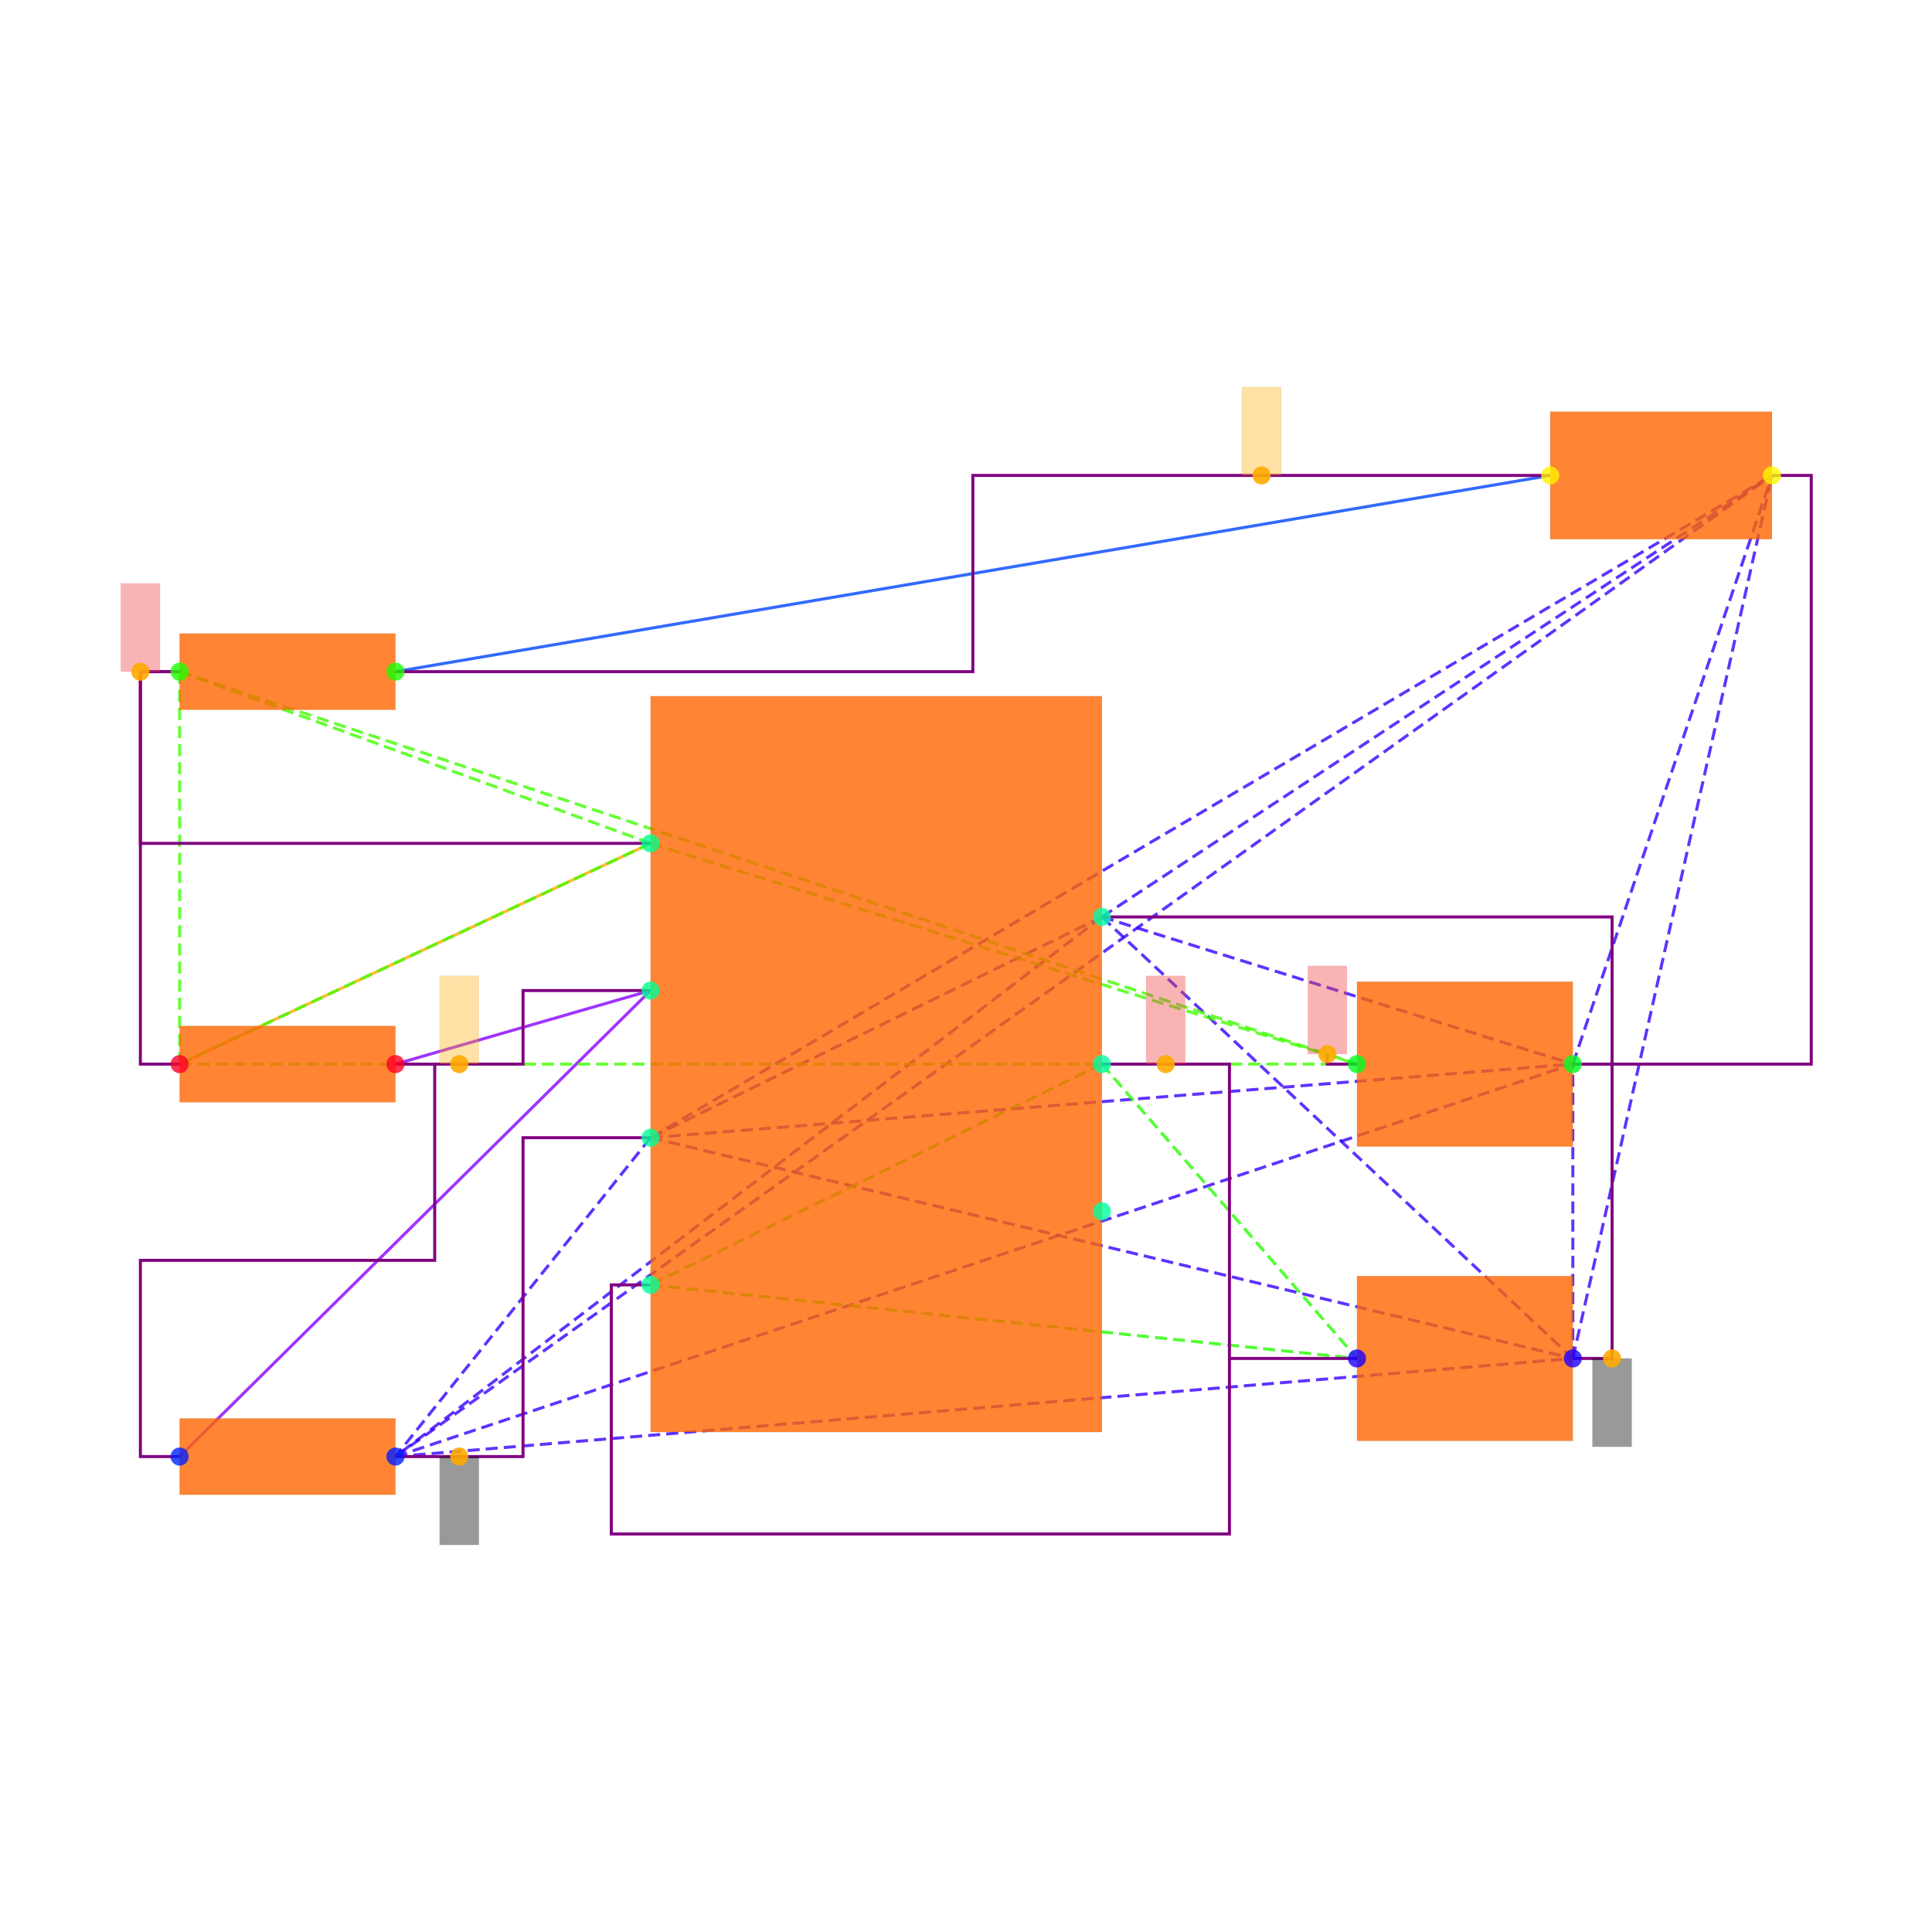
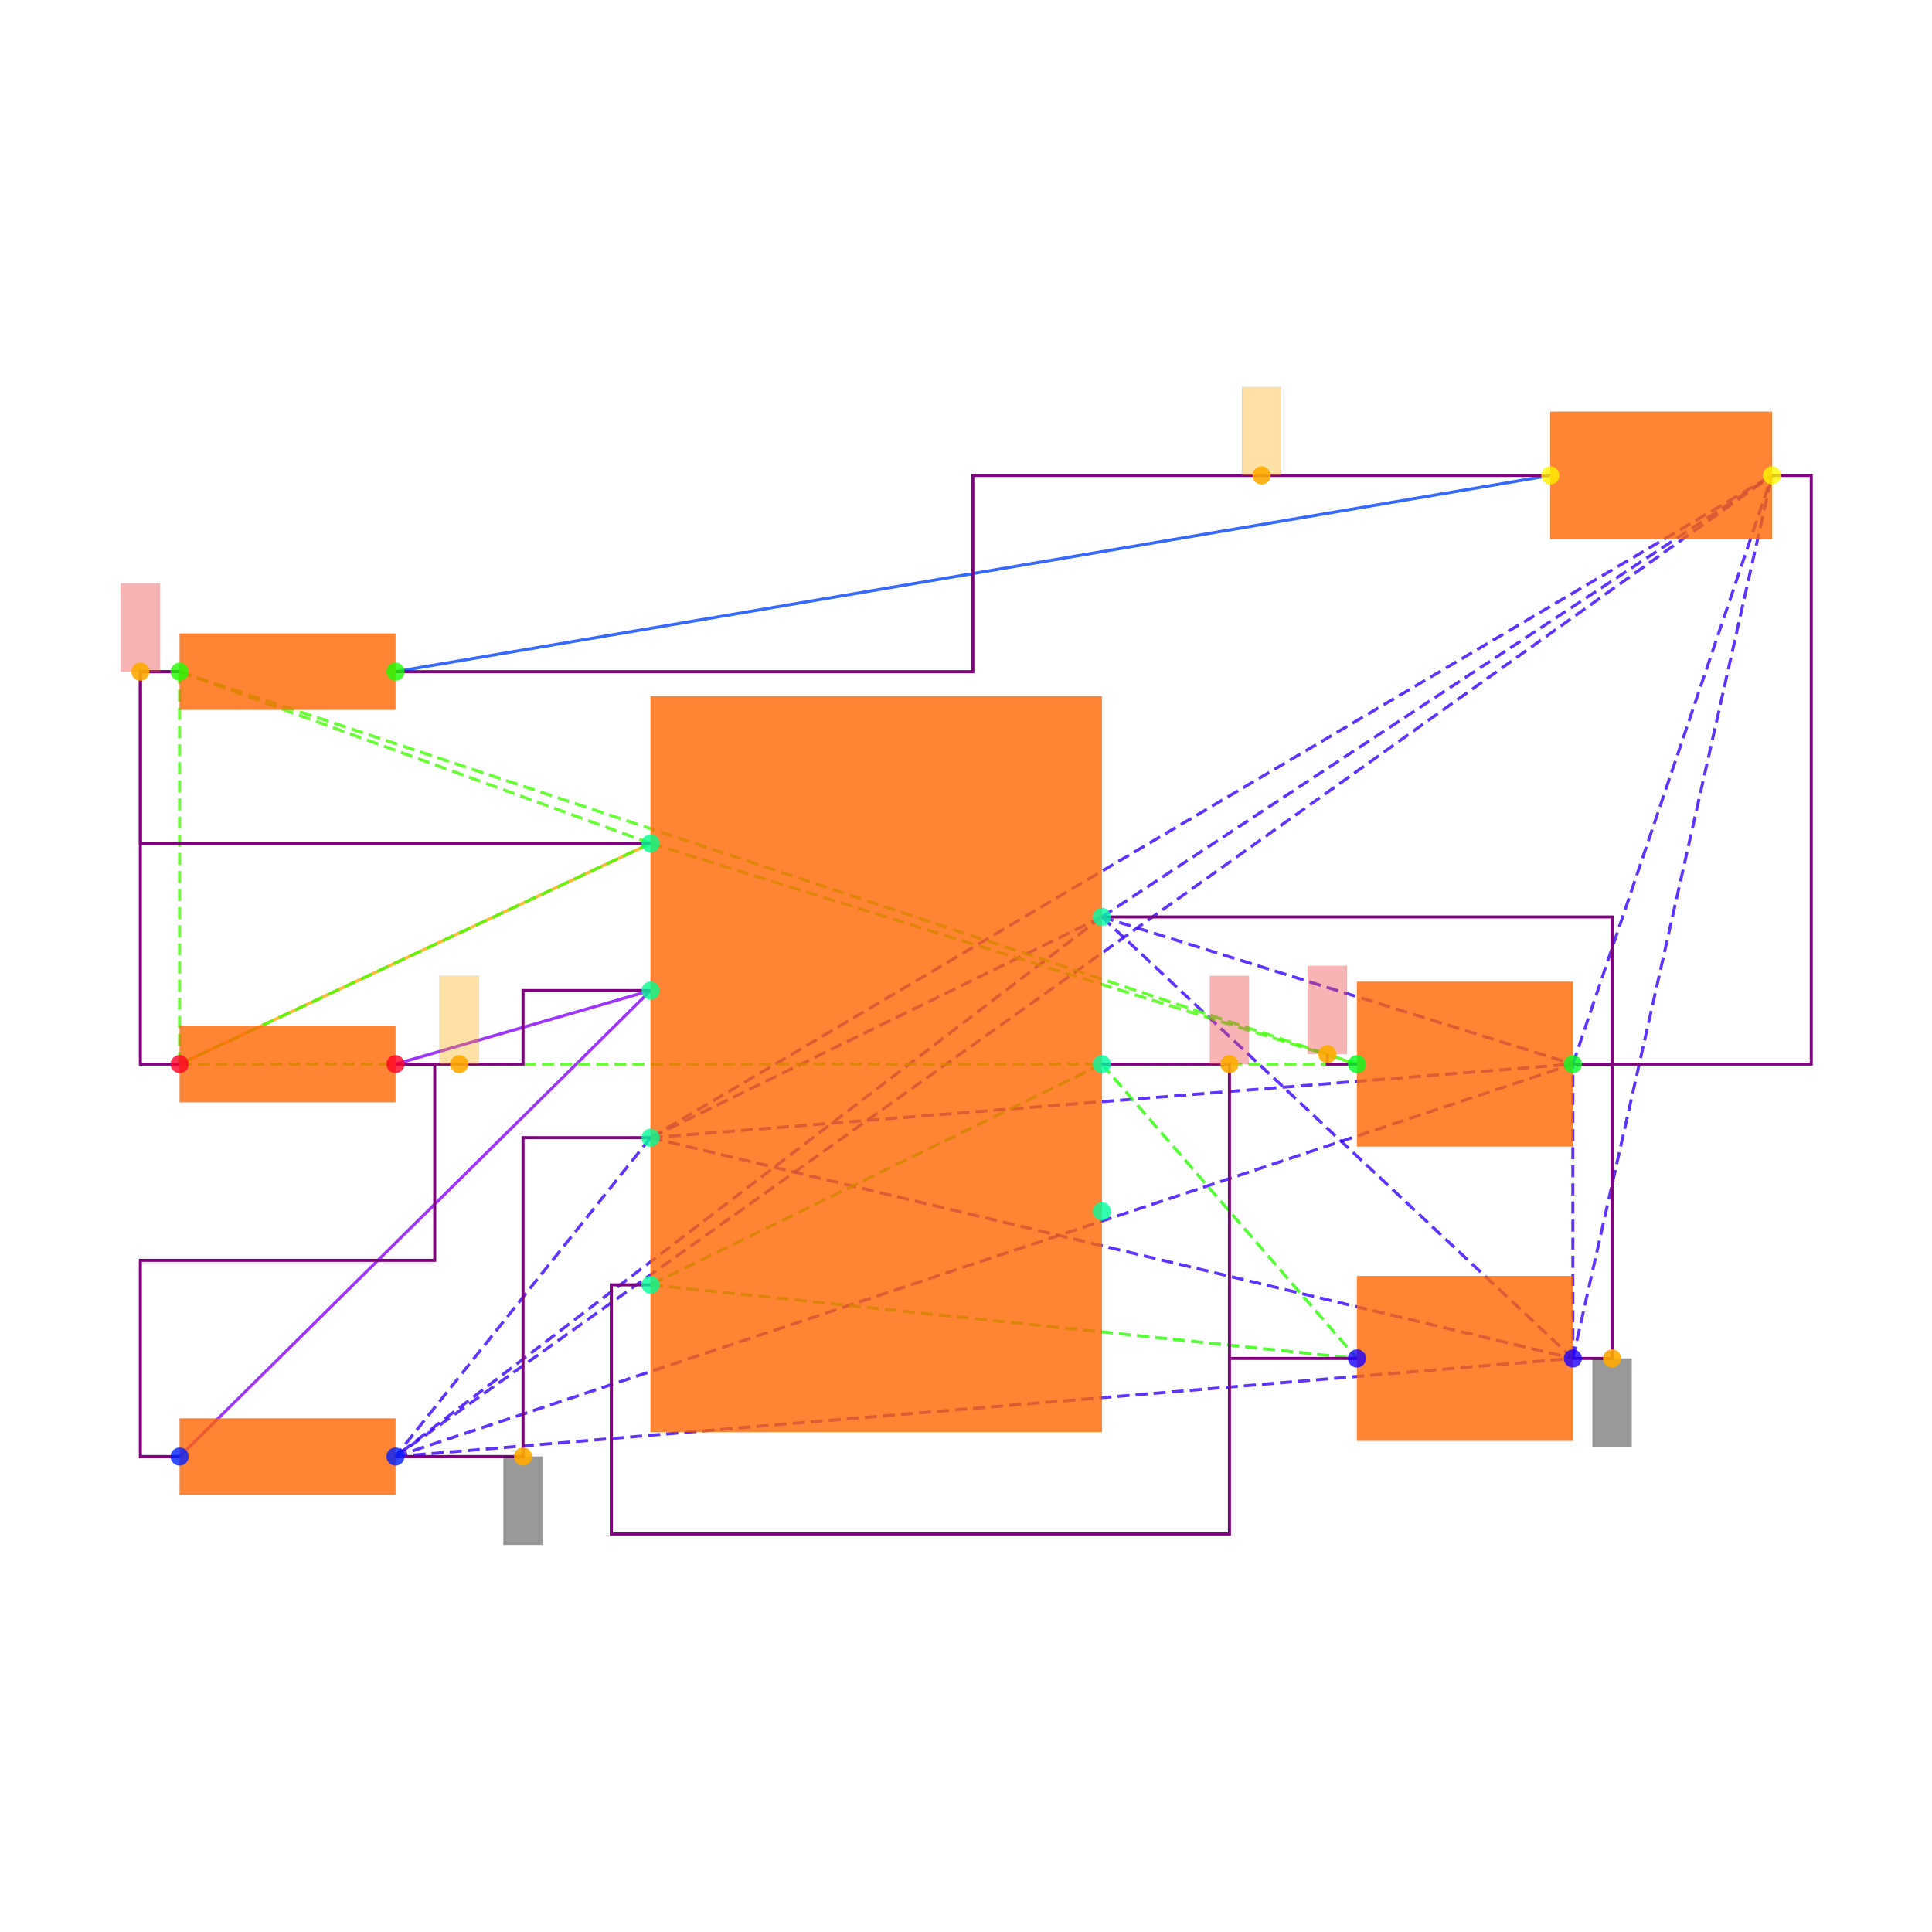
<svg xmlns="http://www.w3.org/2000/svg" width="640" height="640" viewBox="0 0 640 640">
  <rect width="100%" height="100%" fill="white" />
  <g>
    <polyline data-points="-3.55,0 -1.15,1.125" data-type="line" data-label="" points="59.501,352.501 215.508,279.373" fill="none" stroke="hsl(40, 100%, 50%, 0.8)" stroke-width="1px" />
  </g>
  <g>
    <polyline data-points="3.435,3 -2.45,2" data-type="line" data-label="" points="513.546,157.493 131.004,222.496" fill="none" stroke="hsl(224, 100%, 50%, 0.8)" stroke-width="1px" />
  </g>
  <g>
    <polyline data-points="-1.15,0.375 -2.45,0" data-type="line" data-label="" points="215.508,328.125 131.004,352.501" fill="none" stroke="hsl(272, 100%, 50%, 0.8)" stroke-width="1px" />
  </g>
  <g>
    <polyline data-points="-1.15,0.375 -3.55,-1.9999999999999998" data-type="line" data-label="" points="215.508,328.125 59.501,482.507" fill="none" stroke="hsl(272, 100%, 50%, 0.8)" stroke-width="1px" />
  </g>
  <g>
    <polyline data-points="1.15,0.75 -1.15,-0.375" data-type="line" data-label="" points="365.015,303.749 215.508,376.878" fill="none" stroke="hsl(253, 100%, 50%, 0.8)" stroke-width="1px" stroke-dasharray="4 2" />
  </g>
  <g>
    <polyline data-points="1.15,0.75 -2.45,-1.9999999999999998" data-type="line" data-label="" points="365.015,303.749 131.004,482.507" fill="none" stroke="hsl(253, 100%, 50%, 0.8)" stroke-width="1px" stroke-dasharray="4 2" />
  </g>
  <g>
    <polyline data-points="1.15,0.75 3.55,-1.5" data-type="line" data-label="" points="365.015,303.749 521.021,450.006" fill="none" stroke="hsl(253, 100%, 50%, 0.8)" stroke-width="1px" stroke-dasharray="4 2" />
  </g>
  <g>
    <polyline data-points="1.15,0.75 3.55,0" data-type="line" data-label="" points="365.015,303.749 521.021,352.501" fill="none" stroke="hsl(253, 100%, 50%, 0.8)" stroke-width="1px" stroke-dasharray="4 2" />
  </g>
  <g>
    <polyline data-points="1.15,0.75 4.5649999999999995,3" data-type="line" data-label="" points="365.015,303.749 586.999,157.493" fill="none" stroke="hsl(253, 100%, 50%, 0.8)" stroke-width="1px" stroke-dasharray="4 2" />
  </g>
  <g>
    <polyline data-points="-1.15,-0.375 -2.45,-1.9999999999999998" data-type="line" data-label="" points="215.508,376.878 131.004,482.507" fill="none" stroke="hsl(253, 100%, 50%, 0.8)" stroke-width="1px" stroke-dasharray="4 2" />
  </g>
  <g>
    <polyline data-points="-1.15,-0.375 3.55,-1.5" data-type="line" data-label="" points="215.508,376.878 521.021,450.006" fill="none" stroke="hsl(253, 100%, 50%, 0.8)" stroke-width="1px" stroke-dasharray="4 2" />
  </g>
  <g>
    <polyline data-points="-1.15,-0.375 3.55,0" data-type="line" data-label="" points="215.508,376.878 521.021,352.501" fill="none" stroke="hsl(253, 100%, 50%, 0.8)" stroke-width="1px" stroke-dasharray="4 2" />
  </g>
  <g>
    <polyline data-points="-1.15,-0.375 4.5649999999999995,3" data-type="line" data-label="" points="215.508,376.878 586.999,157.493" fill="none" stroke="hsl(253, 100%, 50%, 0.8)" stroke-width="1px" stroke-dasharray="4 2" />
  </g>
  <g>
    <polyline data-points="-2.45,-1.9999999999999998 3.55,-1.5" data-type="line" data-label="" points="131.004,482.507 521.021,450.006" fill="none" stroke="hsl(253, 100%, 50%, 0.8)" stroke-width="1px" stroke-dasharray="4 2" />
  </g>
  <g>
    <polyline data-points="-2.45,-1.9999999999999998 3.55,0" data-type="line" data-label="" points="131.004,482.507 521.021,352.501" fill="none" stroke="hsl(253, 100%, 50%, 0.8)" stroke-width="1px" stroke-dasharray="4 2" />
  </g>
  <g>
    <polyline data-points="-2.45,-1.9999999999999998 4.5649999999999995,3" data-type="line" data-label="" points="131.004,482.507 586.999,157.493" fill="none" stroke="hsl(253, 100%, 50%, 0.8)" stroke-width="1px" stroke-dasharray="4 2" />
  </g>
  <g>
    <polyline data-points="3.55,-1.5 3.55,0" data-type="line" data-label="" points="521.021,450.006 521.021,352.501" fill="none" stroke="hsl(253, 100%, 50%, 0.8)" stroke-width="1px" stroke-dasharray="4 2" />
  </g>
  <g>
    <polyline data-points="3.55,-1.5 4.5649999999999995,3" data-type="line" data-label="" points="521.021,450.006 586.999,157.493" fill="none" stroke="hsl(253, 100%, 50%, 0.8)" stroke-width="1px" stroke-dasharray="4 2" />
  </g>
  <g>
    <polyline data-points="3.55,0 4.5649999999999995,3" data-type="line" data-label="" points="521.021,352.501 586.999,157.493" fill="none" stroke="hsl(253, 100%, 50%, 0.8)" stroke-width="1px" stroke-dasharray="4 2" />
  </g>
  <g>
    <polyline data-points="1.15,0 -1.15,-1.125" data-type="line" data-label="" points="365.015,352.501 215.508,425.63" fill="none" stroke="hsl(111, 100%, 50%, 0.8)" stroke-width="1px" stroke-dasharray="4 2" />
  </g>
  <g>
    <polyline data-points="1.15,0 2.45,-1.5" data-type="line" data-label="" points="365.015,352.501 449.518,450.006" fill="none" stroke="hsl(111, 100%, 50%, 0.8)" stroke-width="1px" stroke-dasharray="4 2" />
  </g>
  <g>
    <polyline data-points="-1.15,-1.125 2.45,-1.5" data-type="line" data-label="" points="215.508,425.63 449.518,450.006" fill="none" stroke="hsl(111, 100%, 50%, 0.8)" stroke-width="1px" stroke-dasharray="4 2" />
  </g>
  <g>
    <polyline data-points="-1.15,1.125 -3.55,0" data-type="line" data-label="" points="215.508,279.373 59.501,352.501" fill="none" stroke="hsl(105, 100%, 50%, 0.8)" stroke-width="1px" stroke-dasharray="4 2" />
  </g>
  <g>
    <polyline data-points="-1.15,1.125 -3.55,2" data-type="line" data-label="" points="215.508,279.373 59.501,222.496" fill="none" stroke="hsl(105, 100%, 50%, 0.8)" stroke-width="1px" stroke-dasharray="4 2" />
  </g>
  <g>
    <polyline data-points="-1.15,1.125 2.45,0" data-type="line" data-label="" points="215.508,279.373 449.518,352.501" fill="none" stroke="hsl(105, 100%, 50%, 0.8)" stroke-width="1px" stroke-dasharray="4 2" />
  </g>
  <g>
    <polyline data-points="-3.55,0 -3.55,2" data-type="line" data-label="" points="59.501,352.501 59.501,222.496" fill="none" stroke="hsl(105, 100%, 50%, 0.8)" stroke-width="1px" stroke-dasharray="4 2" />
  </g>
  <g>
    <polyline data-points="-3.55,0 2.45,0" data-type="line" data-label="" points="59.501,352.501 449.518,352.501" fill="none" stroke="hsl(105, 100%, 50%, 0.8)" stroke-width="1px" stroke-dasharray="4 2" />
  </g>
  <g>
    <polyline data-points="-3.55,2 2.45,0" data-type="line" data-label="" points="59.501,222.496 449.518,352.501" fill="none" stroke="hsl(105, 100%, 50%, 0.8)" stroke-width="1px" stroke-dasharray="4 2" />
  </g>
  <g>
    <polyline data-points="-3.55,2 -3.75,2 -3.75,1.125 -1.1500000000000004,1.125" data-type="line" data-label="" points="59.501,222.496 46.5,222.496 46.5,279.373 215.508,279.373" fill="none" stroke="purple" stroke-width="1px" />
  </g>
  <g>
    <polyline data-points="-3.55,0 -3.75,0 -3.75,2 -3.55,2" data-type="line" data-label="" points="59.501,352.501 46.5,352.501 46.5,222.496 59.501,222.496" fill="none" stroke="purple" stroke-width="1px" />
  </g>
  <g>
    <polyline data-points="-2.45,0 -1.8,0 -1.8,0.375 -1.15,0.375" data-type="line" data-label="" points="131.004,352.501 173.256,352.501 173.256,328.125 215.508,328.125" fill="none" stroke="purple" stroke-width="1px" />
  </g>
  <g>
    <polyline data-points="-3.55,-1.9999999999999998 -3.75,-1.9999999999999998 -3.75,-0.9999999999999999 -2.25,-0.9999999999999999 -2.25,0 -2.45,0" data-type="line" data-label="" points="59.501,482.507 46.5,482.507 46.5,417.504 144.005,417.504 144.005,352.501 131.004,352.501" fill="none" stroke="purple" stroke-width="1px" />
  </g>
  <g>
    <polyline data-points="3.55,0 3.75,0 3.75,-1.5 3.55,-1.5" data-type="line" data-label="" points="521.021,352.501 534.022,352.501 534.022,450.006 521.021,450.006" fill="none" stroke="purple" stroke-width="1px" />
  </g>
  <g>
    <polyline data-points="1.15,0.75 3.75,0.75 3.75,0 3.55,0" data-type="line" data-label="" points="365.015,303.749 534.022,303.749 534.022,352.501 521.021,352.501" fill="none" stroke="purple" stroke-width="1px" />
  </g>
  <g>
    <polyline data-points="4.5649999999999995,3 4.765,3 4.765,0 3.55,0" data-type="line" data-label="" points="586.999,157.493 600,157.493 600,352.501 521.021,352.501" fill="none" stroke="purple" stroke-width="1px" />
  </g>
  <g>
    <polyline data-points="-2.45,-1.9999999999999998 -1.8,-1.9999999999999998 -1.8,-0.375 -1.15,-0.375" data-type="line" data-label="" points="131.004,482.507 173.256,482.507 173.256,376.878 215.508,376.878" fill="none" stroke="purple" stroke-width="1px" />
  </g>
  <g>
    <polyline data-points="1.15,0 1.8,0 1.8,-1.5 2.45,-1.5" data-type="line" data-label="" points="365.015,352.501 407.266,352.501 407.266,450.006 449.518,450.006" fill="none" stroke="purple" stroke-width="1px" />
  </g>
  <g>
    <polyline data-points="3.435,3 0.49249999999999994,3 0.49249999999999994,2 -2.45,2" data-type="line" data-label="" points="513.546,157.493 322.275,157.493 322.275,222.496 131.004,222.496" fill="none" stroke="purple" stroke-width="1px" />
  </g>
  <g>
    <polyline data-points="-1.15,-1.125 -1.3499999999999999,-1.125 -1.3499999999999999,-2.39445535 1.8,-2.39445535 1.8,-1.5" data-type="line" data-label="" points="215.508,425.63 202.507,425.63 202.507,508.148 407.266,508.148 407.266,450.006" fill="none" stroke="purple" stroke-width="1px" />
  </g>
  <g>
    <polyline data-points="2.45,0 2.2990000000000004,0 2.2990000000000004,0.051000000000000004" data-type="line" data-label="" points="449.518,352.501 439.703,352.501 439.703,349.186" fill="none" stroke="purple" stroke-width="1px" />
  </g>
  <g>
    <rect data-type="rect" data-label="schematic_component_0" data-x="0" data-y="0" x="215.508" y="230.621" width="149.507" height="243.761" fill="hsl(24, 100%, 50%, 0.8)" stroke="black" stroke-width="0.015" />
  </g>
  <g>
    <rect data-type="rect" data-label="schematic_component_1" data-x="-3" data-y="0" x="59.501" y="339.861" width="71.503" height="25.28" fill="hsl(24, 100%, 50%, 0.8)" stroke="black" stroke-width="0.015" />
  </g>
  <g>
    <rect data-type="rect" data-label="schematic_component_2" data-x="-3" data-y="-2" x="59.501" y="469.867" width="71.503" height="25.28" fill="hsl(24, 100%, 50%, 0.8)" stroke="black" stroke-width="0.015" />
  </g>
  <g>
    <rect data-type="rect" data-label="schematic_component_3" data-x="-3" data-y="2" x="59.501" y="209.855" width="71.503" height="25.28" fill="hsl(24, 100%, 50%, 0.8)" stroke="black" stroke-width="0.015" />
  </g>
  <g>
    <rect data-type="rect" data-label="schematic_component_4" data-x="3" data-y="-1.5" x="449.518" y="422.705" width="71.503" height="54.602" fill="hsl(24, 100%, 50%, 0.8)" stroke="black" stroke-width="0.015" />
  </g>
  <g>
    <rect data-type="rect" data-label="schematic_component_5" data-x="3" data-y="0" x="449.518" y="325.2" width="71.503" height="54.602" fill="hsl(24, 100%, 50%, 0.8)" stroke="black" stroke-width="0.015" />
  </g>
  <g>
    <rect data-type="rect" data-label="schematic_component_6" data-x="4" data-y="3" x="513.546" y="136.367" width="73.453" height="42.252" fill="hsl(24, 100%, 50%, 0.8)" stroke="black" stroke-width="0.015" />
  </g>
  <g>
    <rect data-type="rect" data-label="netId: gnd globalConnNetId: connectivity_net3" data-x="3.75" data-y="-1.725" x="527.522" y="450.006" width="13.001" height="29.251" fill="#00000066" stroke="#000000" stroke-width="0.015" />
  </g>
  <g>
-     <rect data-type="rect" data-label="netId: gnd globalConnNetId: connectivity_net3" data-x="-2.125" data-y="-2.2249999999999996" x="145.63" y="482.507" width="13.001" height="29.251" fill="#00000066" stroke="#000000" stroke-width="0.015" />
-   </g>
-   <g>
-     <rect data-type="rect" data-label="netId: v5 globalConnNetId: connectivity_net4" data-x="1.475" data-y="0.225" x="379.64" y="323.25" width="13.001" height="29.251" fill="#ef444466" stroke="#ef4444" stroke-width="0.015" />
+     <rect data-type="rect" data-label="netId: gnd globalConnNetId: connectivity_net3" data-x="-1.8" data-y="-2.2249999999999996" x="166.756" y="482.507" width="13.001" height="29.251" fill="#00000066" stroke="#000000" stroke-width="0.015" />
+   </g>
+   <g>
+     <rect data-type="rect" data-label="netId: v5 globalConnNetId: connectivity_net4" data-x="1.8" data-y="0.225" x="400.766" y="323.25" width="13.001" height="29.251" fill="#ef444466" stroke="#ef4444" stroke-width="0.015" />
  </g>
  <g>
    <rect data-type="rect" data-label="netId: .PWR1 &gt; .FB to .R6 &gt; .pin2 globalConnNetId: connectivity_net2" data-x="-2.125" data-y="0.225" x="145.63" y="323.25" width="13.001" height="29.251" fill="hsl(40, 100%, 50%, 0.35)" stroke="black" stroke-width="0.015" />
  </g>
  <g>
    <rect data-type="rect" data-label="netId: v3_3 globalConnNetId: connectivity_net0" data-x="-3.75" data-y="2.225" x="40" y="193.244" width="13.001" height="29.251" fill="#ef444466" stroke="#ef4444" stroke-width="0.015" />
  </g>
  <g>
    <rect data-type="rect" data-label="netId: v3_3 globalConnNetId: connectivity_net0" data-x="2.2990000000000004" data-y="0.276" x="433.203" y="319.935" width="13.001" height="29.251" fill="#ef444466" stroke="#ef4444" stroke-width="0.015" />
  </g>
  <g>
    <rect data-type="rect" data-label="netId: .LED1 &gt; .pos to .R8 &gt; .pin2 globalConnNetId: connectivity_net1" data-x="1.96375" data-y="3.225" x="411.41" y="128.241" width="13.001" height="29.251" fill="hsl(40, 100%, 50%, 0.35)" stroke="black" stroke-width="0.015" />
  </g>
  <g>
    <circle data-type="point" data-label="PWR1.7 x+" data-x="1.15" data-y="0.75" cx="365.015" cy="303.749" r="3" fill="hsl(159, 100%, 50%, 0.8)" />
  </g>
  <g>
    <circle data-type="point" data-label="PWR1.6 x+" data-x="1.15" data-y="0" cx="365.015" cy="352.501" r="3" fill="hsl(158, 100%, 50%, 0.8)" />
  </g>
  <g>
    <circle data-type="point" data-label="PWR1.5 x+" data-x="1.15" data-y="-0.75" cx="365.015" cy="401.254" r="3" fill="hsl(157, 100%, 50%, 0.8)" />
  </g>
  <g>
    <circle data-type="point" data-label="PWR1.4 x-" data-x="-1.15" data-y="-1.125" cx="215.508" cy="425.63" r="3" fill="hsl(156, 100%, 50%, 0.8)" />
  </g>
  <g>
    <circle data-type="point" data-label="PWR1.3 x-" data-x="-1.15" data-y="-0.375" cx="215.508" cy="376.878" r="3" fill="hsl(155, 100%, 50%, 0.8)" />
  </g>
  <g>
    <circle data-type="point" data-label="PWR1.2 x-" data-x="-1.15" data-y="0.375" cx="215.508" cy="328.125" r="3" fill="hsl(154, 100%, 50%, 0.8)" />
  </g>
  <g>
    <circle data-type="point" data-label="PWR1.1 x-" data-x="-1.15" data-y="1.125" cx="215.508" cy="279.373" r="3" fill="hsl(153, 100%, 50%, 0.8)" />
  </g>
  <g>
    <circle data-type="point" data-label="R6.1 x-" data-x="-3.55" data-y="0" cx="59.501" cy="352.501" r="3" fill="hsl(351, 100%, 50%, 0.8)" />
  </g>
  <g>
    <circle data-type="point" data-label="R6.2 x+" data-x="-2.45" data-y="0" cx="131.004" cy="352.501" r="3" fill="hsl(352, 100%, 50%, 0.8)" />
  </g>
  <g>
    <circle data-type="point" data-label="R7.1 x-" data-x="-3.55" data-y="-1.9999999999999998" cx="59.501" cy="482.507" r="3" fill="hsl(232, 100%, 50%, 0.8)" />
  </g>
  <g>
    <circle data-type="point" data-label="R7.2 x+" data-x="-2.45" data-y="-1.9999999999999998" cx="131.004" cy="482.507" r="3" fill="hsl(233, 100%, 50%, 0.8)" />
  </g>
  <g>
    <circle data-type="point" data-label="R8.1 x-" data-x="-3.55" data-y="2" cx="59.501" cy="222.496" r="3" fill="hsl(113, 100%, 50%, 0.8)" />
  </g>
  <g>
    <circle data-type="point" data-label="R8.2 x+" data-x="-2.45" data-y="2" cx="131.004" cy="222.496" r="3" fill="hsl(114, 100%, 50%, 0.8)" />
  </g>
  <g>
    <circle data-type="point" data-label="C6.1 x-" data-x="2.45" data-y="-1.5" cx="449.518" cy="450.006" r="3" fill="hsl(246, 100%, 50%, 0.8)" />
  </g>
  <g>
    <circle data-type="point" data-label="C6.2 x+" data-x="3.55" data-y="-1.5" cx="521.021" cy="450.006" r="3" fill="hsl(247, 100%, 50%, 0.8)" />
  </g>
  <g>
    <circle data-type="point" data-label="C7.1 x-" data-x="2.45" data-y="0" cx="449.518" cy="352.501" r="3" fill="hsl(127, 100%, 50%, 0.8)" />
  </g>
  <g>
    <circle data-type="point" data-label="C7.2 x+" data-x="3.55" data-y="0" cx="521.021" cy="352.501" r="3" fill="hsl(128, 100%, 50%, 0.8)" />
  </g>
  <g>
    <circle data-type="point" data-label="LED1.1 x-" data-x="3.435" data-y="3" cx="513.546" cy="157.493" r="3" fill="hsl(57, 100%, 50%, 0.8)" />
  </g>
  <g>
    <circle data-type="point" data-label="LED1.2 x+" data-x="4.5649999999999995" data-y="3" cx="586.999" cy="157.493" r="3" fill="hsl(58, 100%, 50%, 0.8)" />
  </g>
  <g>
    <circle data-type="point" data-label="anchorPoint orientation: y-" data-x="3.75" data-y="-1.5" cx="534.022" cy="450.006" r="3" fill="hsl(40, 100%, 50%, 0.9)" />
  </g>
  <g>
-     <circle data-type="point" data-label="anchorPoint orientation: y-" data-x="-2.125" data-y="-1.9999999999999998" cx="152.13" cy="482.507" r="3" fill="hsl(40, 100%, 50%, 0.9)" />
-   </g>
-   <g>
-     <circle data-type="point" data-label="anchorPoint orientation: y+" data-x="1.475" data-y="0" cx="386.14" cy="352.501" r="3" fill="hsl(40, 100%, 50%, 0.9)" />
+     <circle data-type="point" data-label="anchorPoint orientation: y-" data-x="-1.8" data-y="-1.9999999999999998" cx="173.256" cy="482.507" r="3" fill="hsl(40, 100%, 50%, 0.9)" />
+   </g>
+   <g>
+     <circle data-type="point" data-label="anchorPoint orientation: y+" data-x="1.8" data-y="0" cx="407.266" cy="352.501" r="3" fill="hsl(40, 100%, 50%, 0.9)" />
  </g>
  <g>
    <circle data-type="point" data-label="anchorPoint orientation: y+" data-x="-2.125" data-y="0" cx="152.13" cy="352.501" r="3" fill="hsl(40, 100%, 50%, 0.9)" />
  </g>
  <g>
    <circle data-type="point" data-label="anchorPoint orientation: y+" data-x="-3.75" data-y="2" cx="46.5" cy="222.496" r="3" fill="hsl(40, 100%, 50%, 0.9)" />
  </g>
  <g>
    <circle data-type="point" data-label="anchorPoint orientation: y+" data-x="2.2990000000000004" data-y="0.051000000000000004" cx="439.703" cy="349.186" r="3" fill="hsl(40, 100%, 50%, 0.9)" />
  </g>
  <g>
    <circle data-type="point" data-label="anchorPoint orientation: y+" data-x="1.96375" data-y="3" cx="417.911" cy="157.493" r="3" fill="hsl(40, 100%, 50%, 0.9)" />
  </g>
  <g id="crosshair" style="display: none">
    <line id="crosshair-h" y1="0" y2="640" stroke="#666" stroke-width="0.5" />
    <line id="crosshair-v" x1="0" x2="640" stroke="#666" stroke-width="0.5" />
    <text id="coordinates" font-family="monospace" font-size="12" fill="#666" />
  </g>
</svg>
